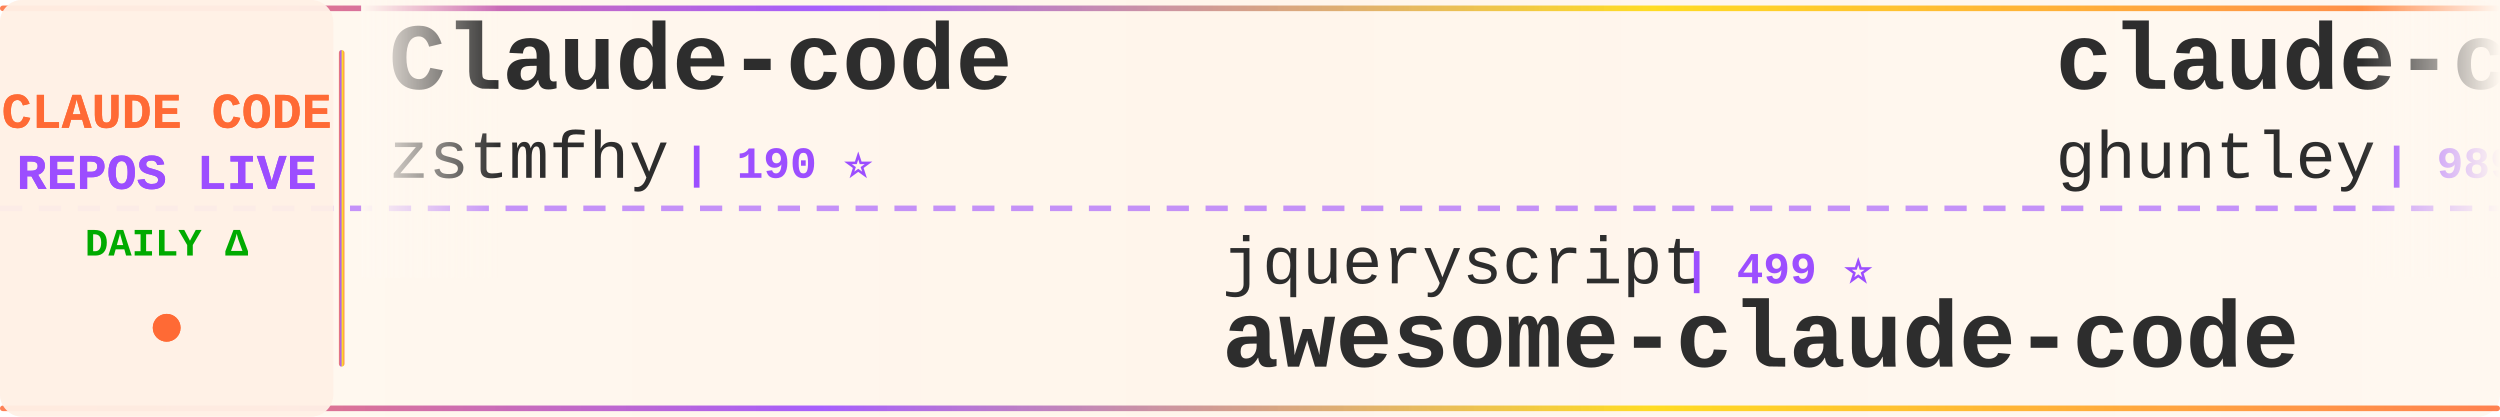
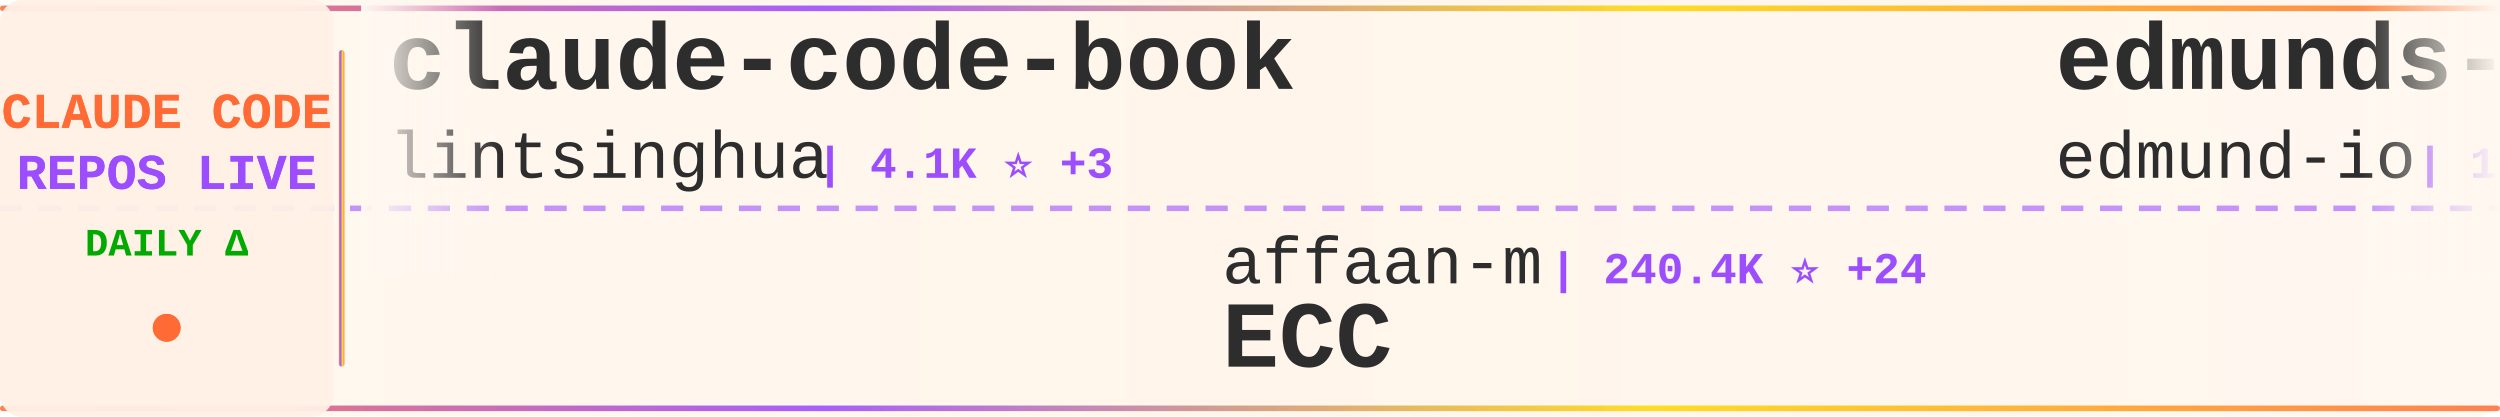
<svg xmlns="http://www.w3.org/2000/svg" width="900" height="150">
  <defs>
    <linearGradient id="tickerBg" x1="0%" y1="0%" x2="100%" y2="0%">
      <stop offset="0%" style="stop-color:#fff8f0;stop-opacity:0.98" />
      <stop offset="50%" style="stop-color:#fff5eb;stop-opacity:1" />
      <stop offset="100%" style="stop-color:#fff8f0;stop-opacity:0.98" />
    </linearGradient>
    <linearGradient id="borderGrad" x1="0%" y1="0%" x2="100%" y2="0%">
      <stop offset="0%" style="stop-color:#FF6B35;stop-opacity:0.85">
        <animate attributeName="stop-opacity" values="0.85;1;0.85" dur="2s" repeatCount="indefinite" />
      </stop>
      <stop offset="33%" style="stop-color:#9C4EFF;stop-opacity:0.9">
        <animate attributeName="stop-opacity" values="0.9;1;0.9" dur="2.2s" repeatCount="indefinite" />
      </stop>
      <stop offset="66%" style="stop-color:#FFD700;stop-opacity:0.85">
        <animate attributeName="stop-opacity" values="0.85;1;0.85" dur="1.8s" repeatCount="indefinite" />
      </stop>
      <stop offset="100%" style="stop-color:#FF6B35;stop-opacity:0.85">
        <animate attributeName="stop-opacity" values="0.85;1;0.85" dur="2s" repeatCount="indefinite" />
      </stop>
    </linearGradient>
    <filter id="textGlow">
      <feGaussianBlur stdDeviation="0.15" result="coloredBlur" />
      <feMerge>
        <feMergeNode in="coloredBlur" />
        <feMergeNode in="SourceGraphic" />
      </feMerge>
    </filter>
    <filter id="metricGlow">
      <feGaussianBlur stdDeviation="0.2" result="coloredBlur" />
      <feMerge>
        <feMergeNode in="coloredBlur" />
        <feMergeNode in="SourceGraphic" />
      </feMerge>
    </filter>
    <linearGradient id="leftFade" x1="0%" y1="0%" x2="100%" y2="0%">
      <stop offset="0%" style="stop-color:#fff8f0;stop-opacity:1" />
      <stop offset="100%" style="stop-color:#fff8f0;stop-opacity:0" />
    </linearGradient>
    <linearGradient id="rightFade" x1="0%" y1="0%" x2="100%" y2="0%">
      <stop offset="0%" style="stop-color:#fff8f0;stop-opacity:0" />
      <stop offset="100%" style="stop-color:#fff8f0;stop-opacity:1" />
    </linearGradient>
  </defs>
  <rect width="900" height="150" fill="url(#tickerBg)" rx="8" />
  <rect x="0" y="2" width="900" height="2" fill="url(#borderGrad)" rx="1" />
  <rect x="0" y="146" width="900" height="2" fill="url(#borderGrad)" rx="1" />
  <line x1="0" y1="75" x2="900" y2="75" stroke="#9C4EFF" stroke-width="2" stroke-dasharray="8 6" opacity="0.6" />
  <rect x="0" y="0" width="120" height="150" fill="#fff0e6" opacity="0.95" rx="8" />
  <text x="60" y="46" font-family="'Courier New', monospace" font-size="18" font-weight="bold" fill="#FF6B35" text-anchor="middle" filter="url(#textGlow)">
    CLAUDE CODE
  </text>
  <text x="60" y="68" font-family="'Courier New', monospace" font-size="18" font-weight="bold" fill="#9C4EFF" text-anchor="middle" filter="url(#textGlow)">
    REPOS LIVE
  </text>
  <text x="60" y="92" font-family="'Courier New', monospace" font-size="14" font-weight="bold" fill="#00aa00" text-anchor="middle">
    DAILY Δ
  </text>
  <circle cx="60" cy="118" r="5" fill="#FF6B35" filter="url(#metricGlow)">
    <animate attributeName="r" values="4;6;4" dur="1.5s" repeatCount="indefinite" />
    <animate attributeName="opacity" values="0.6;1;0.6" dur="1.5s" repeatCount="indefinite" />
  </circle>
  <rect x="122" y="18" width="2" height="114" fill="url(#borderGrad)" rx="1" />
  <clipPath id="tickerClip">
    <rect x="130" y="0" width="770" height="150" />
  </clipPath>
  <g clip-path="url(#tickerClip)">
    <g id="tickerItems">
      <animateTransform attributeName="transform" attributeType="XML" type="translate" from="0 0" to="-3000 0" dur="54s" repeatCount="indefinite" />
      <g transform="translate(0, 0)">
-         <text x="140" y="32" font-family="'Courier New', monospace" font-size="34" font-weight="bold" fill="#2d2d2d">Claude-code</text>
-         <text x="140" y="64" font-family="'Courier New', monospace" font-size="24" font-weight="normal" fill="#2d2d2d" opacity="1.0">zstmfhy</text>
-         <text x="246" y="64" font-family="'Courier New', monospace" font-size="16" font-weight="bold" fill="#9C4EFF"> | 190 ⭐</text>
+         <text x="140" y="32" font-family="'Courier New', monospace" font-size="34" font-weight="bold" fill="#2d2d2d">claude-code-book</text>
+         <text x="140" y="64" font-family="'Courier New', monospace" font-size="24" font-weight="normal" fill="#2d2d2d" opacity="1.0">lintsinghua</text>
+         <text x="294" y="64" font-family="'Courier New', monospace" font-size="16" font-weight="bold" fill="#9C4EFF"> | 4.1K ⭐ +3</text>
      </g>
      <g transform="translate(300, 0)">
-         <text x="140" y="102" font-family="'Courier New', monospace" font-size="24" font-weight="normal" fill="#2d2d2d" opacity="1.0">jqueryscript</text>
-         <text x="306" y="102" font-family="'Courier New', monospace" font-size="16" font-weight="bold" fill="#9C4EFF"> | 499 ⭐</text>
-         <text x="140" y="132" font-family="'Courier New', monospace" font-size="34" font-weight="bold" fill="#2d2d2d">awesome-claude-code</text>
+         <text x="140" y="102" font-family="'Courier New', monospace" font-size="24" font-weight="normal" fill="#2d2d2d" opacity="1.0">affaan-m</text>
+         <text x="258" y="102" font-family="'Courier New', monospace" font-size="16" font-weight="bold" fill="#9C4EFF"> | 240.4K ⭐ +24</text>
+         <text x="140" y="132" font-family="'Courier New', monospace" font-size="34" font-weight="bold" fill="#2d2d2d">ECC</text>
      </g>
      <g transform="translate(600, 0)">
-         <text x="140" y="32" font-family="'Courier New', monospace" font-size="34" font-weight="bold" fill="#2d2d2d">claude-code-source-code-...</text>
-         <text x="140" y="64" font-family="'Courier New', monospace" font-size="24" font-weight="normal" fill="#2d2d2d" opacity="1.0">ghuntley</text>
-         <text x="258" y="64" font-family="'Courier New', monospace" font-size="16" font-weight="bold" fill="#9C4EFF"> | 989 ⭐</text>
+         <text x="140" y="32" font-family="'Courier New', monospace" font-size="34" font-weight="bold" fill="#2d2d2d">edmunds-claude-code</text>
+         <text x="140" y="64" font-family="'Courier New', monospace" font-size="24" font-weight="normal" fill="#2d2d2d" opacity="1.0">edmund-io</text>
+         <text x="270" y="64" font-family="'Courier New', monospace" font-size="16" font-weight="bold" fill="#9C4EFF"> | 1.5K ⭐</text>
      </g>
      <g transform="translate(900, 0)">
-         <text x="140" y="102" font-family="'Courier New', monospace" font-size="24" font-weight="normal" fill="#2d2d2d" opacity="1.0">Yuyz0112</text>
-         <text x="258" y="102" font-family="'Courier New', monospace" font-size="16" font-weight="bold" fill="#9C4EFF"> | 2.4K ⭐</text>
-         <text x="140" y="132" font-family="'Courier New', monospace" font-size="34" font-weight="bold" fill="#2d2d2d">claude-code-reverse</text>
+         <text x="140" y="102" font-family="'Courier New', monospace" font-size="24" font-weight="normal" fill="#2d2d2d" opacity="1.0">Piebald-AI</text>
+         <text x="282" y="102" font-family="'Courier New', monospace" font-size="16" font-weight="bold" fill="#9C4EFF"> | 12.3K ⭐</text>
+         <text x="140" y="132" font-family="'Courier New', monospace" font-size="34" font-weight="bold" fill="#2d2d2d">claude-code-system-promp...</text>
      </g>
      <g transform="translate(1200, 0)">
-         <text x="140" y="32" font-family="'Courier New', monospace" font-size="34" font-weight="bold" fill="#2d2d2d">claude-code-source</text>
-         <text x="140" y="64" font-family="'Courier New', monospace" font-size="24" font-weight="normal" fill="#2d2d2d" opacity="1.0">hangsman</text>
-         <text x="258" y="64" font-family="'Courier New', monospace" font-size="16" font-weight="bold" fill="#9C4EFF"> | 791 ⭐</text>
+         <text x="140" y="32" font-family="'Courier New', monospace" font-size="34" font-weight="bold" fill="#2d2d2d">everything-claude-code</text>
+         <text x="140" y="64" font-family="'Courier New', monospace" font-size="24" font-weight="normal" fill="#2d2d2d" opacity="1.0">WorldFlowAI</text>
+         <text x="294" y="64" font-family="'Courier New', monospace" font-size="16" font-weight="bold" fill="#9C4EFF"> | 1.3K ⭐ +4</text>
      </g>
      <g transform="translate(1500, 0)">
-         <text x="140" y="102" font-family="'Courier New', monospace" font-size="24" font-weight="normal" fill="#2d2d2d" opacity="1.0">andrew-kramer-inno</text>
-         <text x="378" y="102" font-family="'Courier New', monospace" font-size="16" font-weight="bold" fill="#9C4EFF"> | 593 ⭐</text>
-         <text x="140" y="132" font-family="'Courier New', monospace" font-size="34" font-weight="bold" fill="#2d2d2d">claude-code-source-build</text>
+         <text x="140" y="102" font-family="'Courier New', monospace" font-size="24" font-weight="normal" fill="#2d2d2d" opacity="1.0">asgeirtj</text>
+         <text x="258" y="102" font-family="'Courier New', monospace" font-size="16" font-weight="bold" fill="#9C4EFF"> | 63.0K ⭐ +4</text>
+         <text x="140" y="132" font-family="'Courier New', monospace" font-size="34" font-weight="bold" fill="#2d2d2d">system_prompts_leaks</text>
      </g>
      <g transform="translate(1800, 0)">
-         <text x="140" y="32" font-family="'Courier New', monospace" font-size="34" font-weight="bold" fill="#2d2d2d">claude-code-hub</text>
-         <text x="140" y="64" font-family="'Courier New', monospace" font-size="24" font-weight="normal" fill="#2d2d2d" opacity="1.0">ding113</text>
-         <text x="246" y="64" font-family="'Courier New', monospace" font-size="16" font-weight="bold" fill="#9C4EFF"> | 3.3K ⭐</text>
+         <text x="140" y="32" font-family="'Courier New', monospace" font-size="34" font-weight="bold" fill="#2d2d2d">claude-code-security-rev...</text>
+         <text x="140" y="64" font-family="'Courier New', monospace" font-size="24" font-weight="normal" fill="#2d2d2d" opacity="1.0">anthropics</text>
+         <text x="282" y="64" font-family="'Courier New', monospace" font-size="16" font-weight="bold" fill="#9C4EFF"> | 5.9K ⭐</text>
      </g>
      <g transform="translate(2100, 0)">
-         <text x="140" y="102" font-family="'Courier New', monospace" font-size="24" font-weight="normal" fill="#2d2d2d" opacity="1.0">shareAI-lab</text>
-         <text x="294" y="102" font-family="'Courier New', monospace" font-size="16" font-weight="bold" fill="#9C4EFF"> | 74.3K ⭐ +8</text>
-         <text x="140" y="132" font-family="'Courier New', monospace" font-size="34" font-weight="bold" fill="#2d2d2d">learn-claude-code</text>
+         <text x="140" y="102" font-family="'Courier New', monospace" font-size="24" font-weight="normal" fill="#2d2d2d" opacity="1.0">digitalsamba</text>
+         <text x="306" y="102" font-family="'Courier New', monospace" font-size="16" font-weight="bold" fill="#9C4EFF"> | 1.9K ⭐</text>
+         <text x="140" y="132" font-family="'Courier New', monospace" font-size="34" font-weight="bold" fill="#2d2d2d">claude-code-video-toolki...</text>
      </g>
      <g transform="translate(2400, 0)">
-         <text x="140" y="32" font-family="'Courier New', monospace" font-size="34" font-weight="bold" fill="#2d2d2d">claude_code_src</text>
-         <text x="140" y="64" font-family="'Courier New', monospace" font-size="24" font-weight="normal" fill="#2d2d2d" opacity="1.0">ponponon</text>
-         <text x="258" y="64" font-family="'Courier New', monospace" font-size="16" font-weight="bold" fill="#9C4EFF"> | 2.3K ⭐</text>
+         <text x="140" y="32" font-family="'Courier New', monospace" font-size="34" font-weight="bold" fill="#2d2d2d">Claude-Code</text>
+         <text x="140" y="64" font-family="'Courier New', monospace" font-size="24" font-weight="normal" fill="#2d2d2d" opacity="1.0">KPR111</text>
+         <text x="234" y="64" font-family="'Courier New', monospace" font-size="16" font-weight="bold" fill="#9C4EFF"> | 18 ⭐</text>
      </g>
      <g transform="translate(2700, 0)">
-         <text x="140" y="102" font-family="'Courier New', monospace" font-size="24" font-weight="normal" fill="#2d2d2d" opacity="1.0">fuergaosi233</text>
-         <text x="306" y="102" font-family="'Courier New', monospace" font-size="16" font-weight="bold" fill="#9C4EFF"> | 2.8K ⭐</text>
-         <text x="140" y="132" font-family="'Courier New', monospace" font-size="34" font-weight="bold" fill="#2d2d2d">claude-code-proxy</text>
+         <text x="140" y="102" font-family="'Courier New', monospace" font-size="24" font-weight="normal" fill="#2d2d2d" opacity="1.0">fazxes</text>
+         <text x="234" y="102" font-family="'Courier New', monospace" font-size="16" font-weight="bold" fill="#9C4EFF"> | 231 ⭐</text>
+         <text x="140" y="132" font-family="'Courier New', monospace" font-size="34" font-weight="bold" fill="#2d2d2d">Claude-code</text>
      </g>
      <g transform="translate(3000, 0)">
-         <text x="140" y="32" font-family="'Courier New', monospace" font-size="34" font-weight="bold" fill="#2d2d2d">Claude-code</text>
-         <text x="140" y="64" font-family="'Courier New', monospace" font-size="24" font-weight="normal" fill="#2d2d2d" opacity="1.0">zstmfhy</text>
-         <text x="246" y="64" font-family="'Courier New', monospace" font-size="16" font-weight="bold" fill="#9C4EFF"> | 190 ⭐</text>
+         <text x="140" y="32" font-family="'Courier New', monospace" font-size="34" font-weight="bold" fill="#2d2d2d">claude-code-book</text>
+         <text x="140" y="64" font-family="'Courier New', monospace" font-size="24" font-weight="normal" fill="#2d2d2d" opacity="1.0">lintsinghua</text>
+         <text x="294" y="64" font-family="'Courier New', monospace" font-size="16" font-weight="bold" fill="#9C4EFF"> | 4.1K ⭐ +3</text>
      </g>
      <g transform="translate(3300, 0)">
-         <text x="140" y="102" font-family="'Courier New', monospace" font-size="24" font-weight="normal" fill="#2d2d2d" opacity="1.0">jqueryscript</text>
-         <text x="306" y="102" font-family="'Courier New', monospace" font-size="16" font-weight="bold" fill="#9C4EFF"> | 499 ⭐</text>
-         <text x="140" y="132" font-family="'Courier New', monospace" font-size="34" font-weight="bold" fill="#2d2d2d">awesome-claude-code</text>
+         <text x="140" y="102" font-family="'Courier New', monospace" font-size="24" font-weight="normal" fill="#2d2d2d" opacity="1.0">affaan-m</text>
+         <text x="258" y="102" font-family="'Courier New', monospace" font-size="16" font-weight="bold" fill="#9C4EFF"> | 240.4K ⭐ +24</text>
+         <text x="140" y="132" font-family="'Courier New', monospace" font-size="34" font-weight="bold" fill="#2d2d2d">ECC</text>
      </g>
      <g transform="translate(3600, 0)">
-         <text x="140" y="32" font-family="'Courier New', monospace" font-size="34" font-weight="bold" fill="#2d2d2d">claude-code-source-code-...</text>
-         <text x="140" y="64" font-family="'Courier New', monospace" font-size="24" font-weight="normal" fill="#2d2d2d" opacity="1.0">ghuntley</text>
-         <text x="258" y="64" font-family="'Courier New', monospace" font-size="16" font-weight="bold" fill="#9C4EFF"> | 989 ⭐</text>
+         <text x="140" y="32" font-family="'Courier New', monospace" font-size="34" font-weight="bold" fill="#2d2d2d">edmunds-claude-code</text>
+         <text x="140" y="64" font-family="'Courier New', monospace" font-size="24" font-weight="normal" fill="#2d2d2d" opacity="1.0">edmund-io</text>
+         <text x="270" y="64" font-family="'Courier New', monospace" font-size="16" font-weight="bold" fill="#9C4EFF"> | 1.5K ⭐</text>
      </g>
      <g transform="translate(3900, 0)">
-         <text x="140" y="102" font-family="'Courier New', monospace" font-size="24" font-weight="normal" fill="#2d2d2d" opacity="1.0">Yuyz0112</text>
-         <text x="258" y="102" font-family="'Courier New', monospace" font-size="16" font-weight="bold" fill="#9C4EFF"> | 2.4K ⭐</text>
-         <text x="140" y="132" font-family="'Courier New', monospace" font-size="34" font-weight="bold" fill="#2d2d2d">claude-code-reverse</text>
+         <text x="140" y="102" font-family="'Courier New', monospace" font-size="24" font-weight="normal" fill="#2d2d2d" opacity="1.0">Piebald-AI</text>
+         <text x="282" y="102" font-family="'Courier New', monospace" font-size="16" font-weight="bold" fill="#9C4EFF"> | 12.3K ⭐</text>
+         <text x="140" y="132" font-family="'Courier New', monospace" font-size="34" font-weight="bold" fill="#2d2d2d">claude-code-system-promp...</text>
      </g>
    </g>
  </g>
  <rect x="130" y="0" width="50" height="100" fill="url(#leftFade)" />
  <rect x="850" y="0" width="50" height="100" fill="url(#rightFade)" />
</svg>
